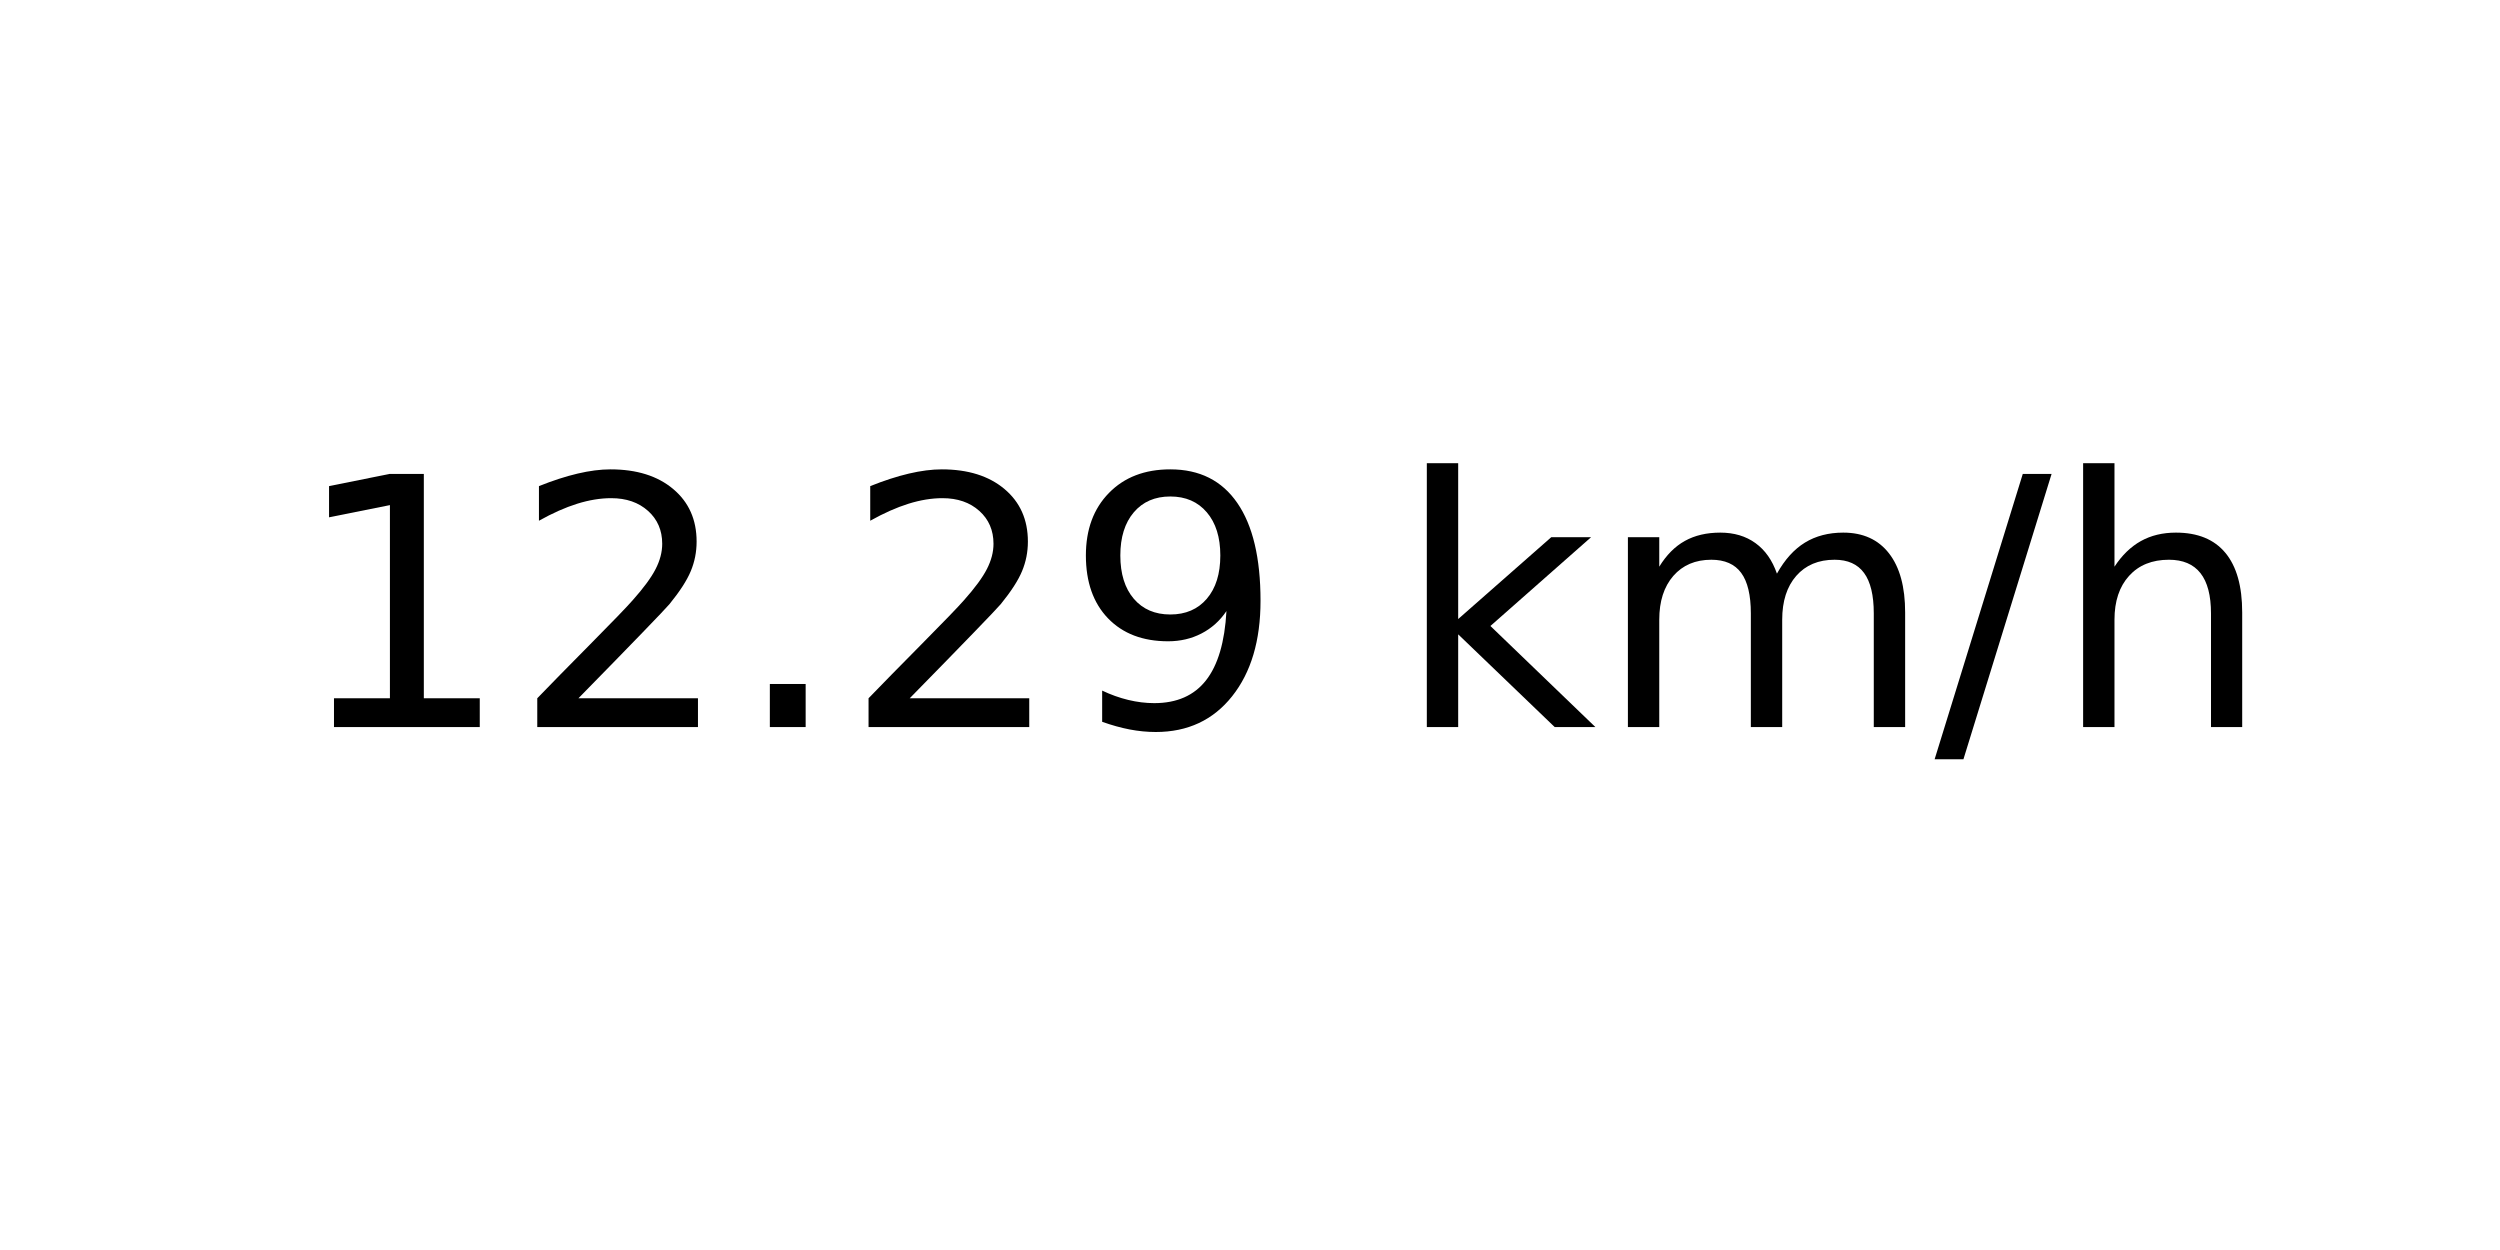
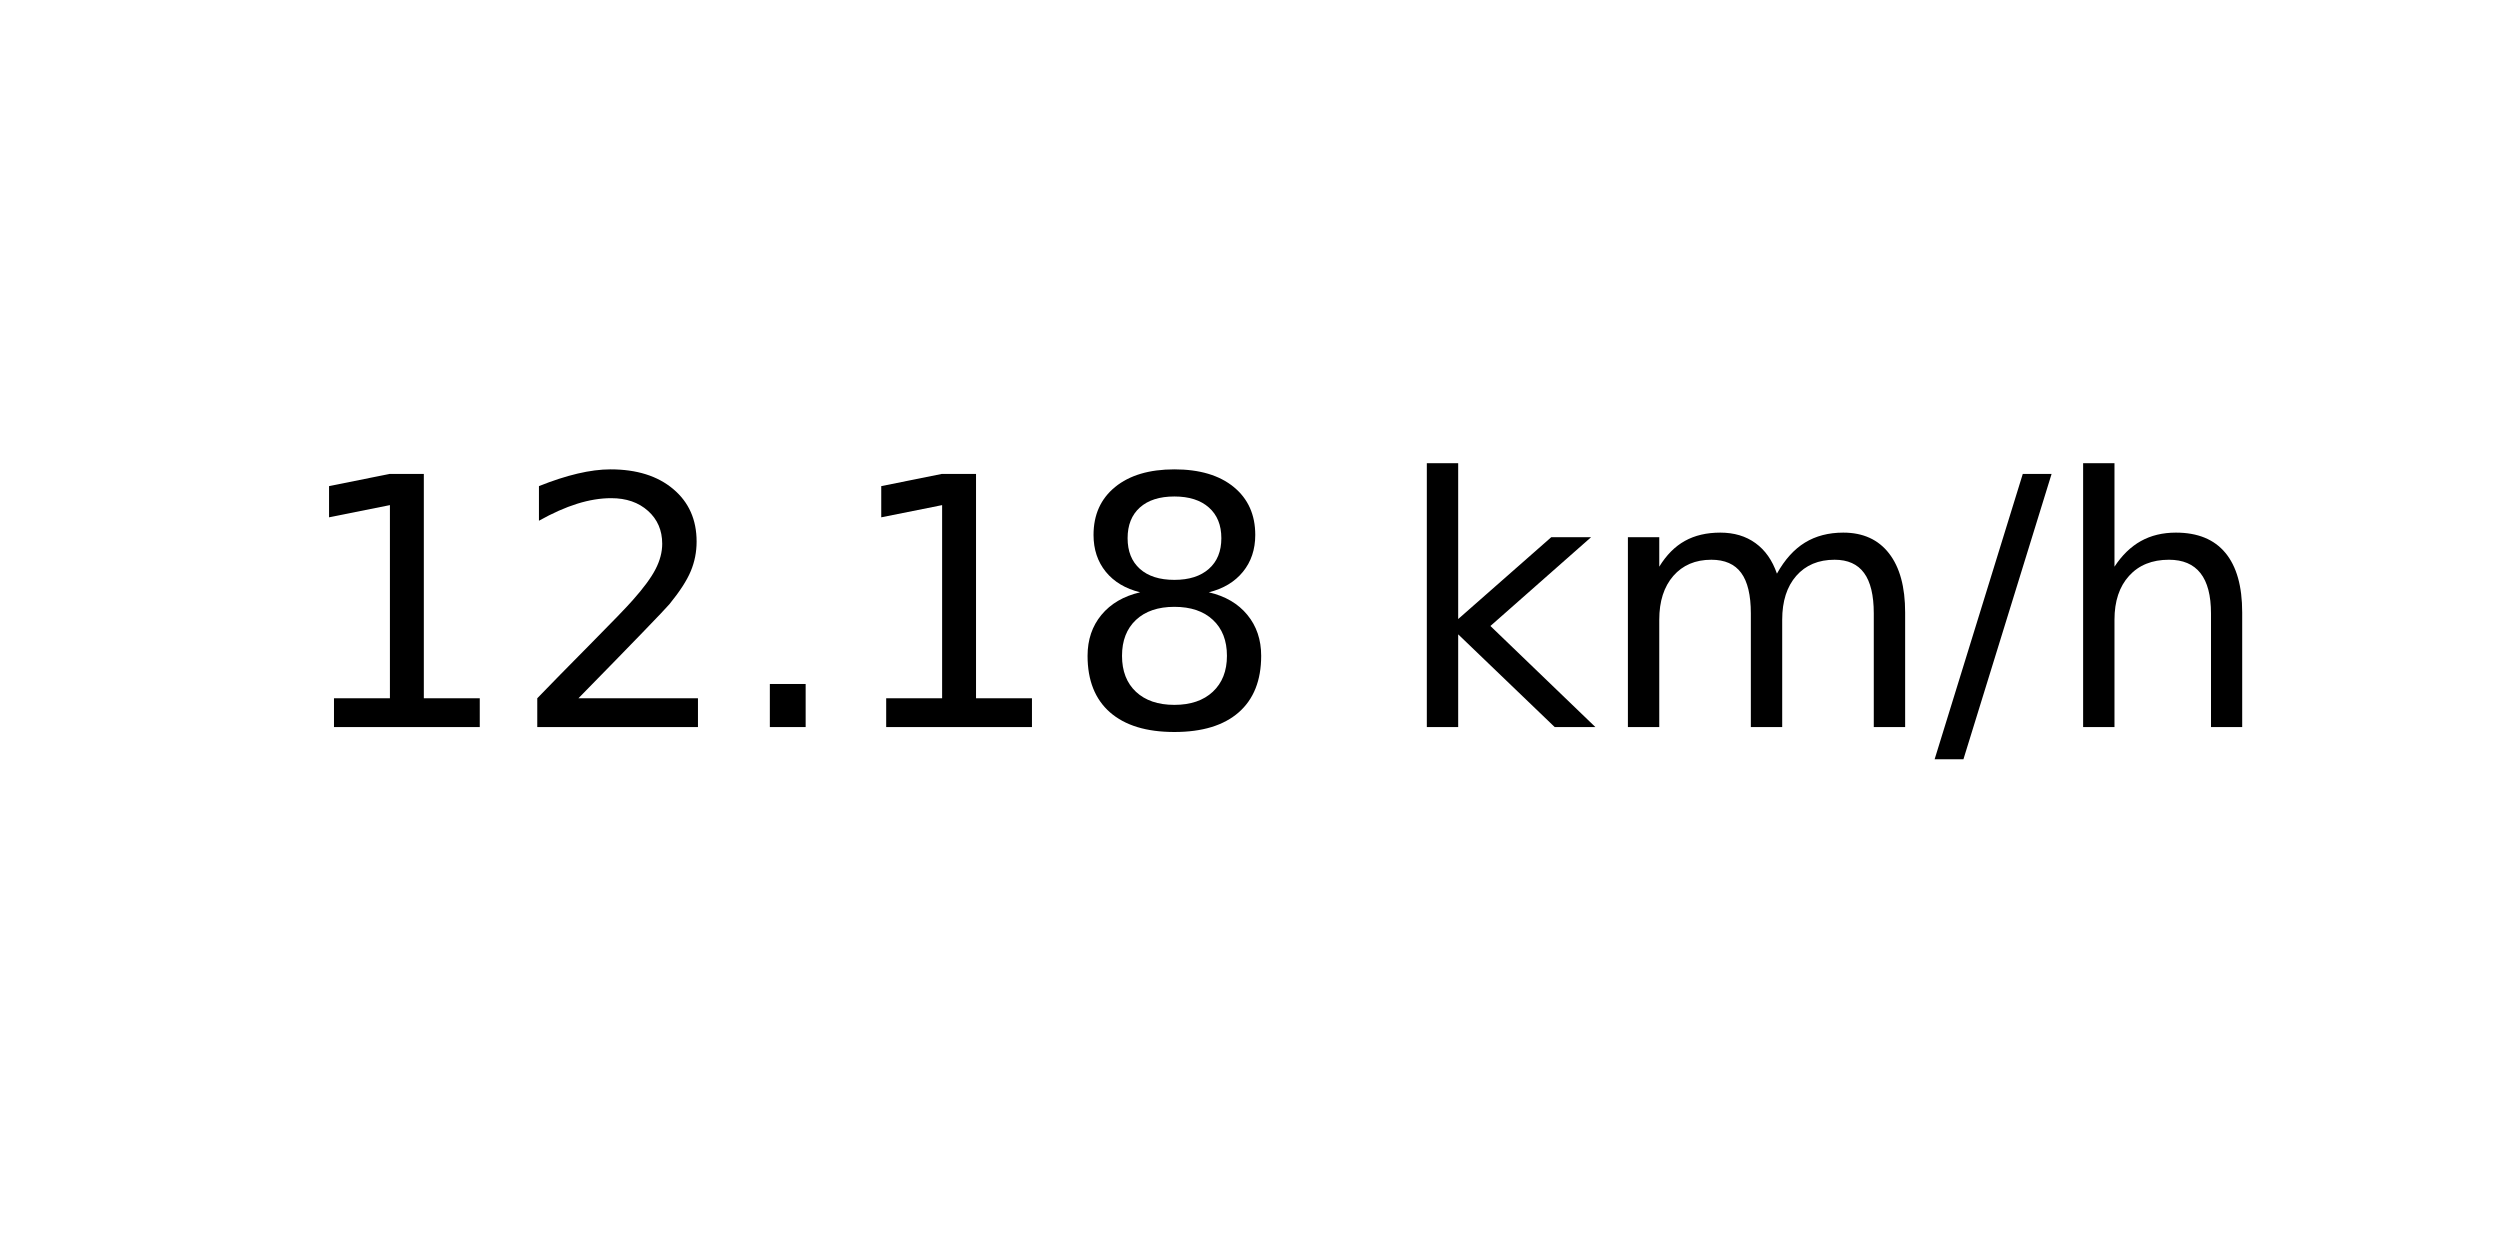
<svg xmlns="http://www.w3.org/2000/svg" xmlns:xlink="http://www.w3.org/1999/xlink" width="72pt" height="36pt" viewBox="0 0 72 36" version="1.1">
  <defs>
    <style type="text/css">*{stroke-linejoin: round; stroke-linecap: butt}</style>
  </defs>
  <g id="figure_1">
    <g id="axes_1">
      <g id="text_1">
        <g transform="translate(8.378125 20.93937) scale(0.1 -0.1)">
          <defs>
            <path id="DejaVuSans-31" d="M 794 531  L 1825 531  L 1825 4091  L 703 3866  L 703 4441  L 1819 4666  L 2450 4666  L 2450 531  L 3481 531  L 3481 0  L 794 0  L 794 531  z " transform="scale(0.015625)" />
            <path id="DejaVuSans-32" d="M 1228 531  L 3431 531  L 3431 0  L 469 0  L 469 531  Q 828 903 1448 1529  Q 2069 2156 2228 2338  Q 2531 2678 2651 2914  Q 2772 3150 2772 3378  Q 2772 3750 2511 3984  Q 2250 4219 1831 4219  Q 1534 4219 1204 4116  Q 875 4013 500 3803  L 500 4441  Q 881 4594 1212 4672  Q 1544 4750 1819 4750  Q 2544 4750 2975 4387  Q 3406 4025 3406 3419  Q 3406 3131 3298 2873  Q 3191 2616 2906 2266  Q 2828 2175 2409 1742  Q 1991 1309 1228 531  z " transform="scale(0.015625)" />
            <path id="DejaVuSans-2e" d="M 684 794  L 1344 794  L 1344 0  L 684 0  L 684 794  z " transform="scale(0.015625)" />
-             <path id="DejaVuSans-39" d="M 703 97  L 703 672  Q 941 559 1184 500  Q 1428 441 1663 441  Q 2288 441 2617 861  Q 2947 1281 2994 2138  Q 2813 1869 2534 1725  Q 2256 1581 1919 1581  Q 1219 1581 811 2004  Q 403 2428 403 3163  Q 403 3881 828 4315  Q 1253 4750 1959 4750  Q 2769 4750 3195 4129  Q 3622 3509 3622 2328  Q 3622 1225 3098 567  Q 2575 -91 1691 -91  Q 1453 -91 1209 -44  Q 966 3 703 97  z M 1959 2075  Q 2384 2075 2632 2365  Q 2881 2656 2881 3163  Q 2881 3666 2632 3958  Q 2384 4250 1959 4250  Q 1534 4250 1286 3958  Q 1038 3666 1038 3163  Q 1038 2656 1286 2365  Q 1534 2075 1959 2075  z " transform="scale(0.015625)" />
+             <path id="DejaVuSans-38" d="M 2034 2216  Q 1584 2216 1326 1975  Q 1069 1734 1069 1313  Q 1069 891 1326 650  Q 1584 409 2034 409  Q 2484 409 2743 651  Q 3003 894 3003 1313  Q 3003 1734 2745 1975  Q 2488 2216 2034 2216  z M 1403 2484  Q 997 2584 770 2862  Q 544 3141 544 3541  Q 544 4100 942 4425  Q 1341 4750 2034 4750  Q 2731 4750 3128 4425  Q 3525 4100 3525 3541  Q 3525 3141 3298 2862  Q 3072 2584 2669 2484  Q 3125 2378 3379 2068  Q 3634 1759 3634 1313  Q 3634 634 3220 271  Q 2806 -91 2034 -91  Q 1263 -91 848 271  Q 434 634 434 1313  Q 434 1759 690 2068  Q 947 2378 1403 2484  z M 1172 3481  Q 1172 3119 1398 2916  Q 1625 2713 2034 2713  Q 2441 2713 2670 2916  Q 2900 3119 2900 3481  Q 2900 3844 2670 4047  Q 2441 4250 2034 4250  Q 1625 4250 1398 4047  Q 1172 3844 1172 3481  z " transform="scale(0.015625)" />
            <path id="DejaVuSans-20" transform="scale(0.015625)" />
            <path id="DejaVuSans-6b" d="M 581 4863  L 1159 4863  L 1159 1991  L 2875 3500  L 3609 3500  L 1753 1863  L 3688 0  L 2938 0  L 1159 1709  L 1159 0  L 581 0  L 581 4863  z " transform="scale(0.015625)" />
            <path id="DejaVuSans-6d" d="M 3328 2828  Q 3544 3216 3844 3400  Q 4144 3584 4550 3584  Q 5097 3584 5394 3201  Q 5691 2819 5691 2113  L 5691 0  L 5113 0  L 5113 2094  Q 5113 2597 4934 2840  Q 4756 3084 4391 3084  Q 3944 3084 3684 2787  Q 3425 2491 3425 1978  L 3425 0  L 2847 0  L 2847 2094  Q 2847 2600 2669 2842  Q 2491 3084 2119 3084  Q 1678 3084 1418 2786  Q 1159 2488 1159 1978  L 1159 0  L 581 0  L 581 3500  L 1159 3500  L 1159 2956  Q 1356 3278 1631 3431  Q 1906 3584 2284 3584  Q 2666 3584 2933 3390  Q 3200 3197 3328 2828  z " transform="scale(0.015625)" />
            <path id="DejaVuSans-2f" d="M 1625 4666  L 2156 4666  L 531 -594  L 0 -594  L 1625 4666  z " transform="scale(0.015625)" />
            <path id="DejaVuSans-68" d="M 3513 2113  L 3513 0  L 2938 0  L 2938 2094  Q 2938 2591 2744 2837  Q 2550 3084 2163 3084  Q 1697 3084 1428 2787  Q 1159 2491 1159 1978  L 1159 0  L 581 0  L 581 4863  L 1159 4863  L 1159 2956  Q 1366 3272 1645 3428  Q 1925 3584 2291 3584  Q 2894 3584 3203 3211  Q 3513 2838 3513 2113  z " transform="scale(0.015625)" />
          </defs>
          <use xlink:href="#DejaVuSans-31" />
          <use xlink:href="#DejaVuSans-32" x="63.623" />
          <use xlink:href="#DejaVuSans-2e" x="127.246" />
-           <use xlink:href="#DejaVuSans-32" x="159.033" />
-           <use xlink:href="#DejaVuSans-39" x="222.656" />
+           <use xlink:href="#DejaVuSans-31" x="159.033" />
+           <use xlink:href="#DejaVuSans-38" x="222.656" />
          <use xlink:href="#DejaVuSans-20" x="286.279" />
          <use xlink:href="#DejaVuSans-6b" x="318.066" />
          <use xlink:href="#DejaVuSans-6d" x="375.977" />
          <use xlink:href="#DejaVuSans-2f" x="473.389" />
          <use xlink:href="#DejaVuSans-68" x="507.08" />
        </g>
      </g>
    </g>
  </g>
</svg>
